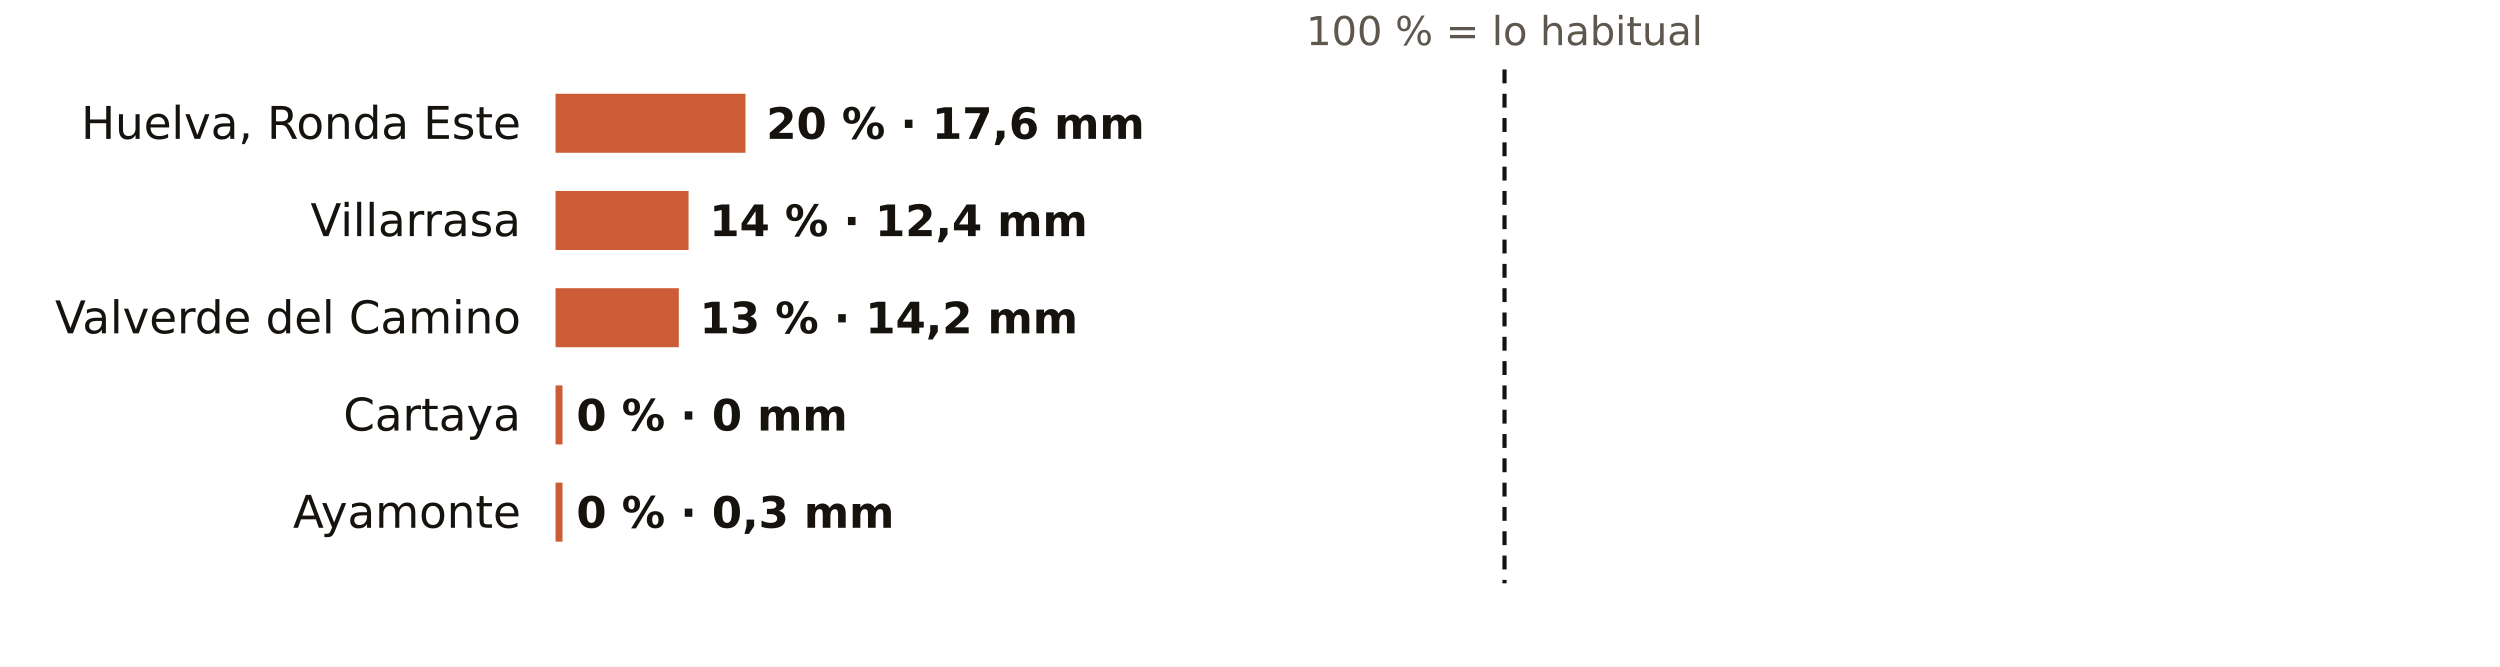
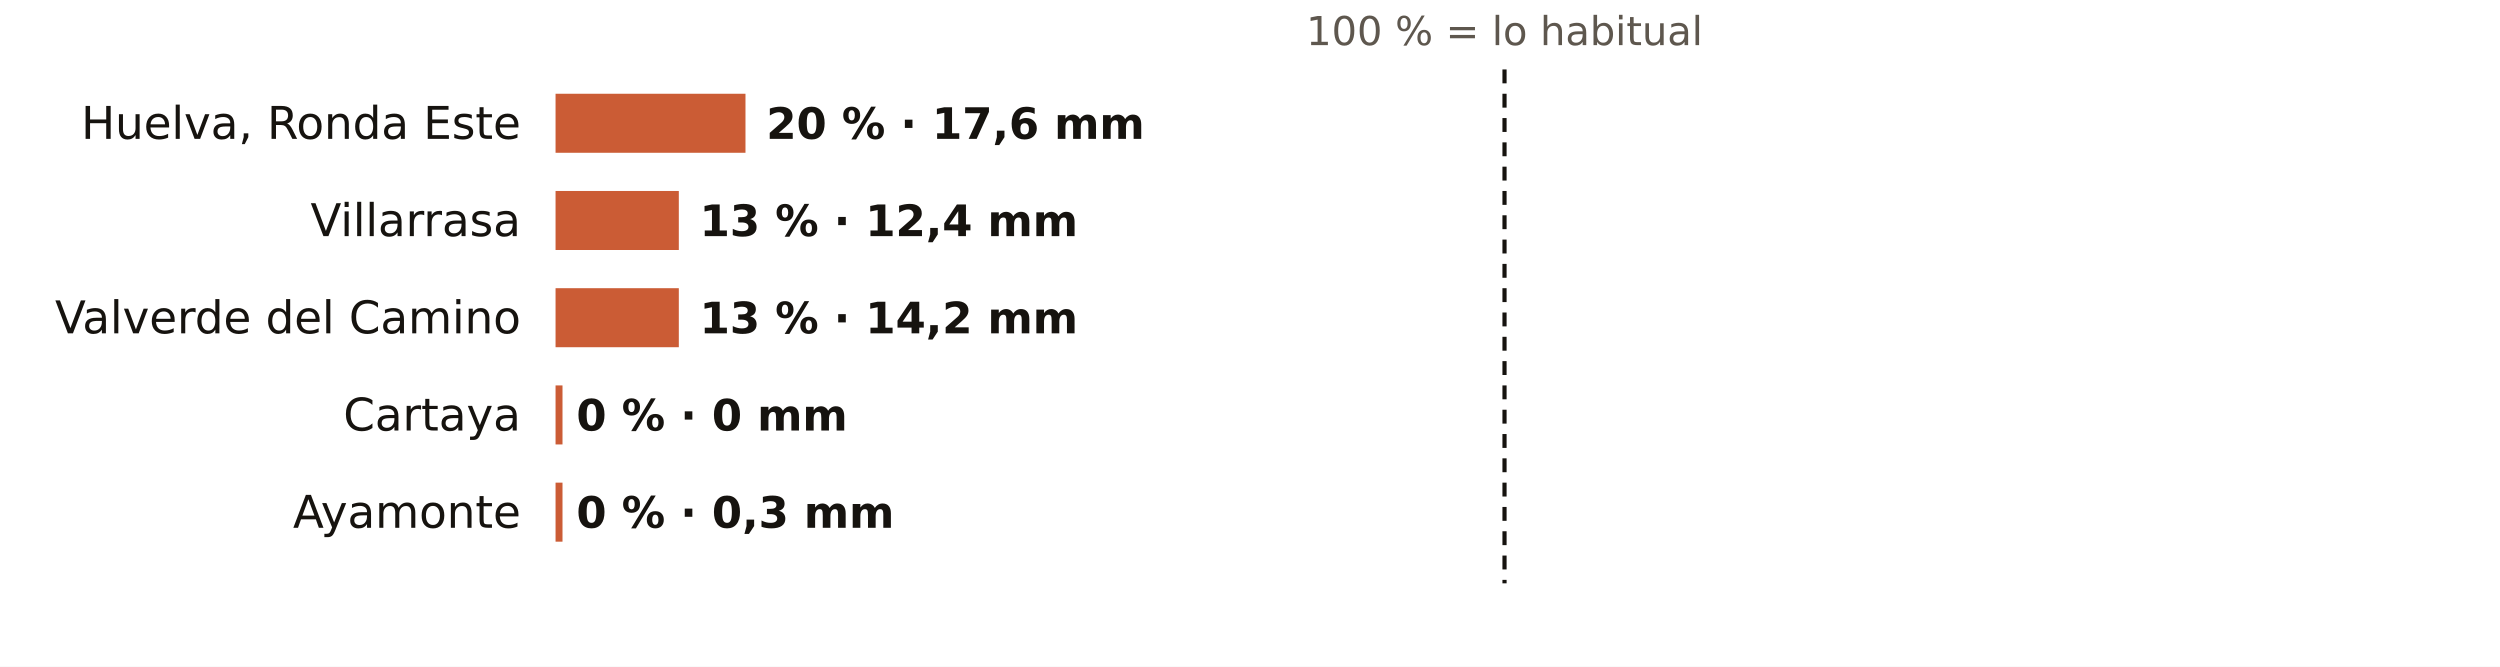
<svg xmlns="http://www.w3.org/2000/svg" viewBox="0 0 720 192" width="720" height="192" role="img" aria-label="El otoño en los pluviómetros de AEMET de Huelva: % de lo habitual">
  <rect width="720" height="192" fill="#FFFFFF" />
  <text x="433.3" y="13.0" font-size="11.5" fill="#5E574E" text-anchor="middle" font-weight="400" font-family="Public Sans, DejaVu Sans, Arial, sans-serif">100 % = lo habitual</text>
  <text x="150.0" y="40.0" font-size="13" fill="#16130F" text-anchor="end" font-weight="500" font-family="Public Sans, DejaVu Sans, Arial, sans-serif">Huelva, Ronda Este</text>
  <rect x="160" y="27" width="54.7" height="17" fill="#C4461A" opacity="0.88" />
  <text x="220.7" y="40.0" font-size="12.5" fill="#16130F" text-anchor="start" font-weight="600" font-family="Public Sans, DejaVu Sans, Arial, sans-serif">20 % · 17,6 mm</text>
  <text x="150.0" y="68.0" font-size="13" fill="#16130F" text-anchor="end" font-weight="500" font-family="Public Sans, DejaVu Sans, Arial, sans-serif">Villarrasa</text>
-   <rect x="160" y="55" width="38.3" height="17" fill="#C4461A" opacity="0.88" />
-   <text x="204.3" y="68.0" font-size="12.5" fill="#16130F" text-anchor="start" font-weight="600" font-family="Public Sans, DejaVu Sans, Arial, sans-serif">14 % · 12,4 mm</text>
+   <rect x="160" y="55" width="35.5" height="17" fill="#C4461A" opacity="0.88" />
+   <text x="201.5" y="68.0" font-size="12.5" fill="#16130F" text-anchor="start" font-weight="600" font-family="Public Sans, DejaVu Sans, Arial, sans-serif">13 % · 12,4 mm</text>
  <text x="150.0" y="96.0" font-size="13" fill="#16130F" text-anchor="end" font-weight="500" font-family="Public Sans, DejaVu Sans, Arial, sans-serif">Valverde del Camino</text>
  <rect x="160" y="83" width="35.5" height="17" fill="#C4461A" opacity="0.88" />
  <text x="201.5" y="96.0" font-size="12.5" fill="#16130F" text-anchor="start" font-weight="600" font-family="Public Sans, DejaVu Sans, Arial, sans-serif">13 % · 14,2 mm</text>
  <text x="150.0" y="124.0" font-size="13" fill="#16130F" text-anchor="end" font-weight="500" font-family="Public Sans, DejaVu Sans, Arial, sans-serif">Cartaya</text>
  <rect x="160" y="111" width="2.0" height="17" fill="#C4461A" opacity="0.88" />
  <text x="166.0" y="124.0" font-size="12.5" fill="#16130F" text-anchor="start" font-weight="600" font-family="Public Sans, DejaVu Sans, Arial, sans-serif">0 % · 0 mm</text>
  <text x="150.0" y="152.0" font-size="13" fill="#16130F" text-anchor="end" font-weight="500" font-family="Public Sans, DejaVu Sans, Arial, sans-serif">Ayamonte</text>
  <rect x="160" y="139" width="2.0" height="17" fill="#C4461A" opacity="0.88" />
  <text x="166.0" y="152.0" font-size="12.5" fill="#16130F" text-anchor="start" font-weight="600" font-family="Public Sans, DejaVu Sans, Arial, sans-serif">0 % · 0,3 mm</text>
  <line x1="433.3" x2="433.3" y1="20" y2="168" stroke="#16130F" stroke-width="1.2" stroke-dasharray="4 3" />
</svg>
